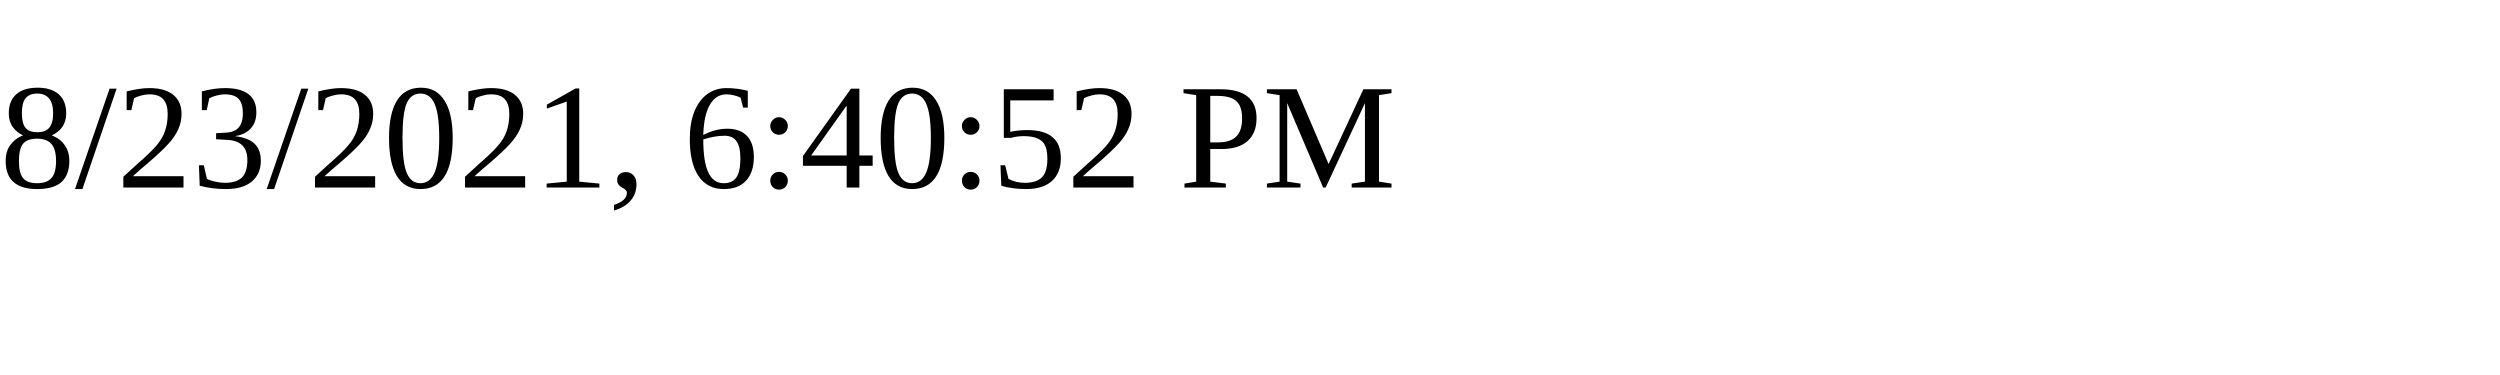
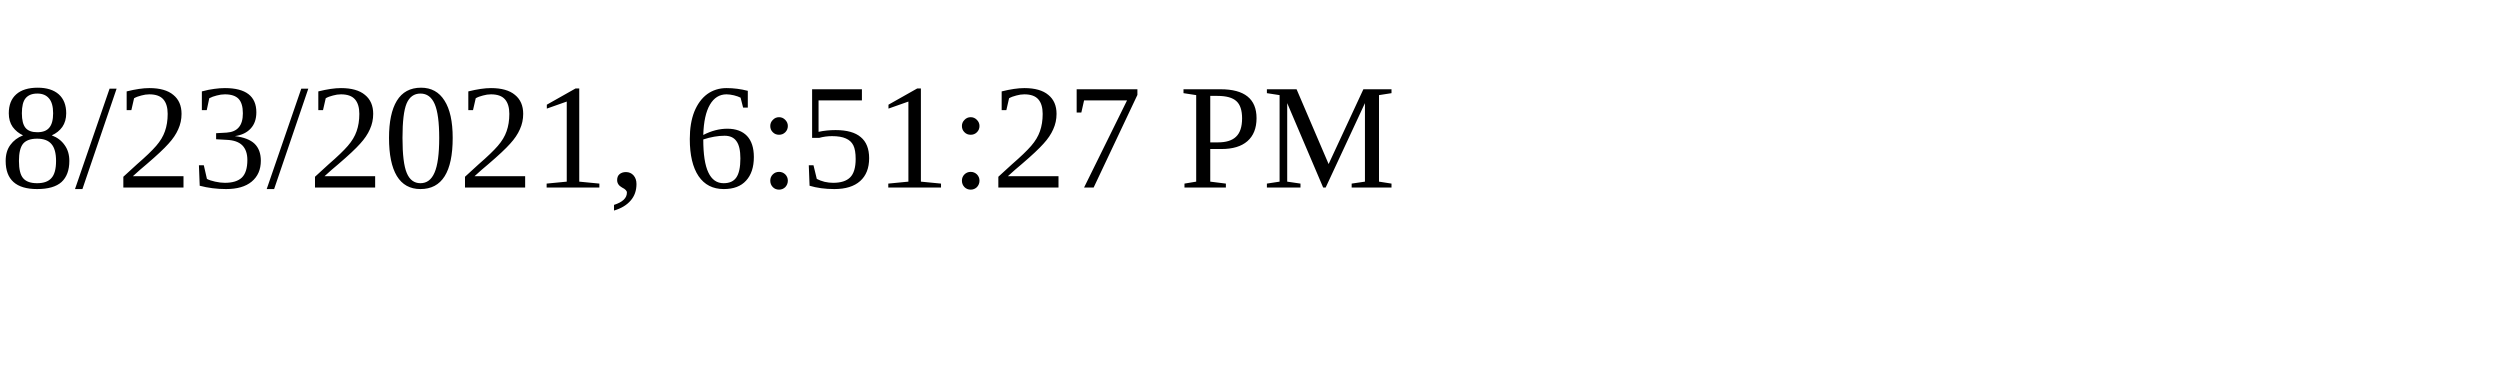
<svg xmlns="http://www.w3.org/2000/svg" height="30" width="200">
-   <text x="0" y="15">8/23/2021, 6:40:52 PM</text>
+   <text x="0" y="15">8/23/2021, 6:51:27 PM</text>
</svg>
